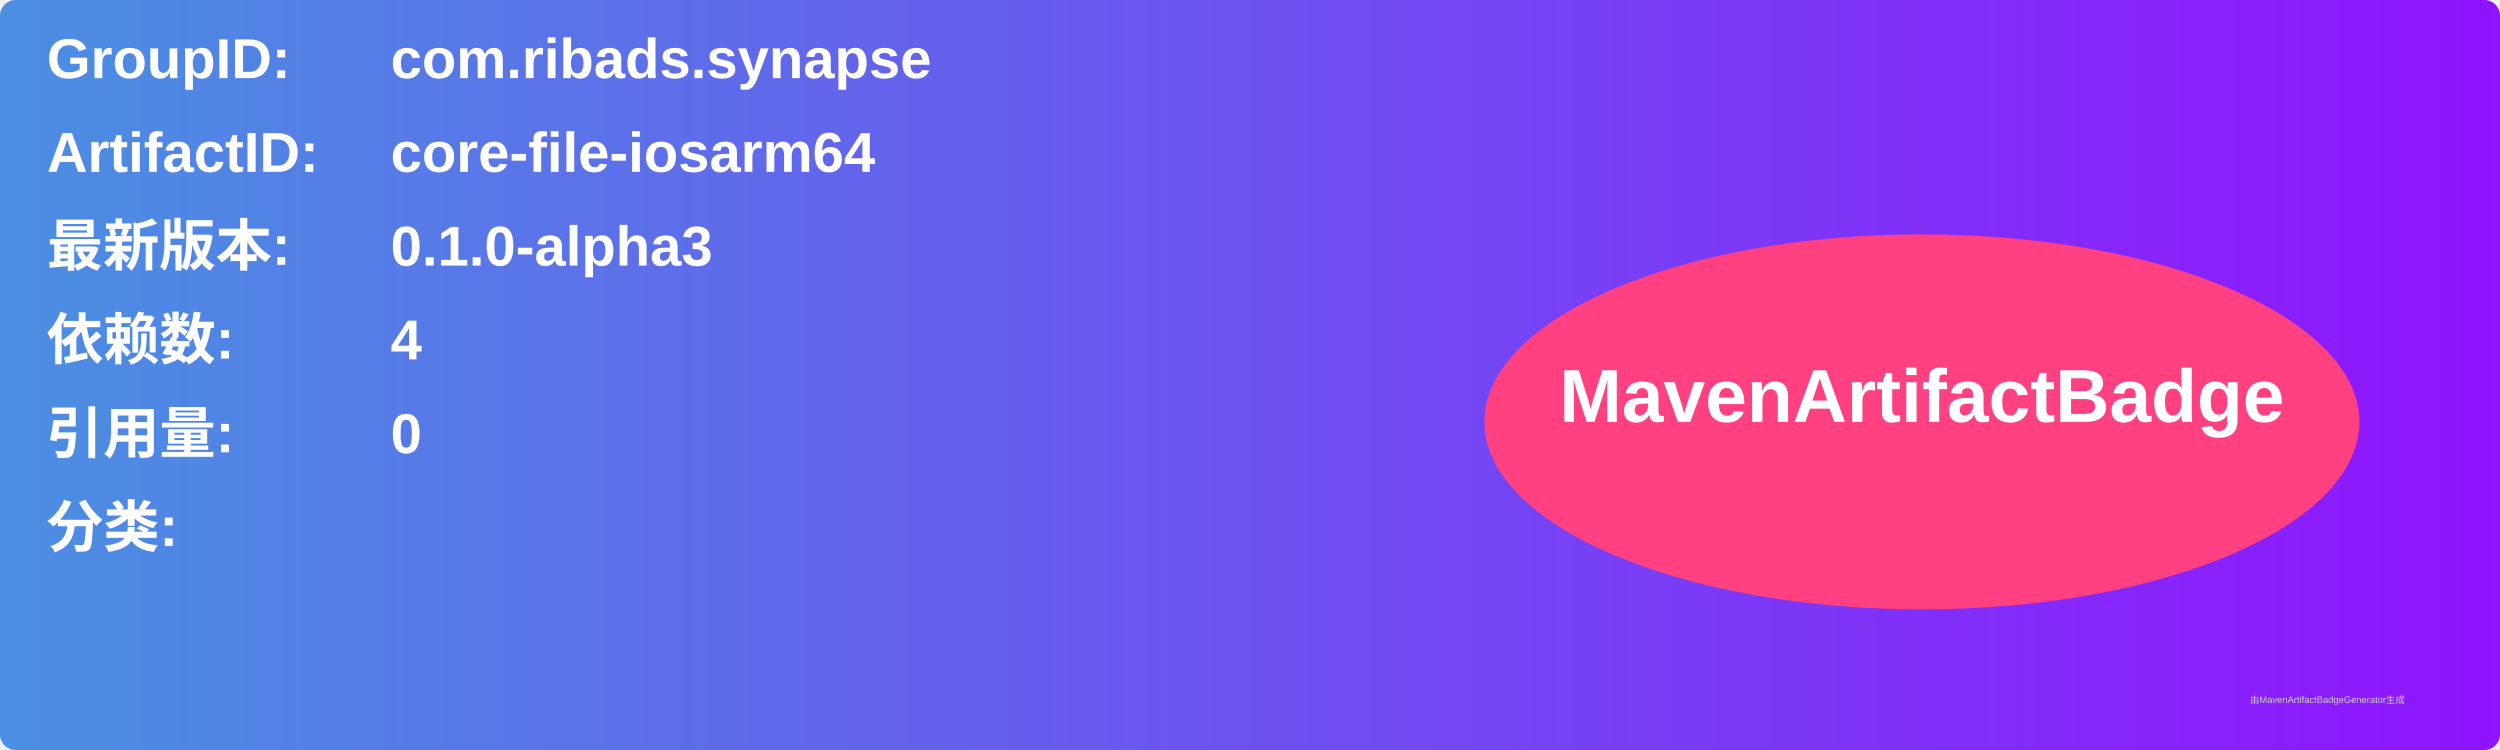
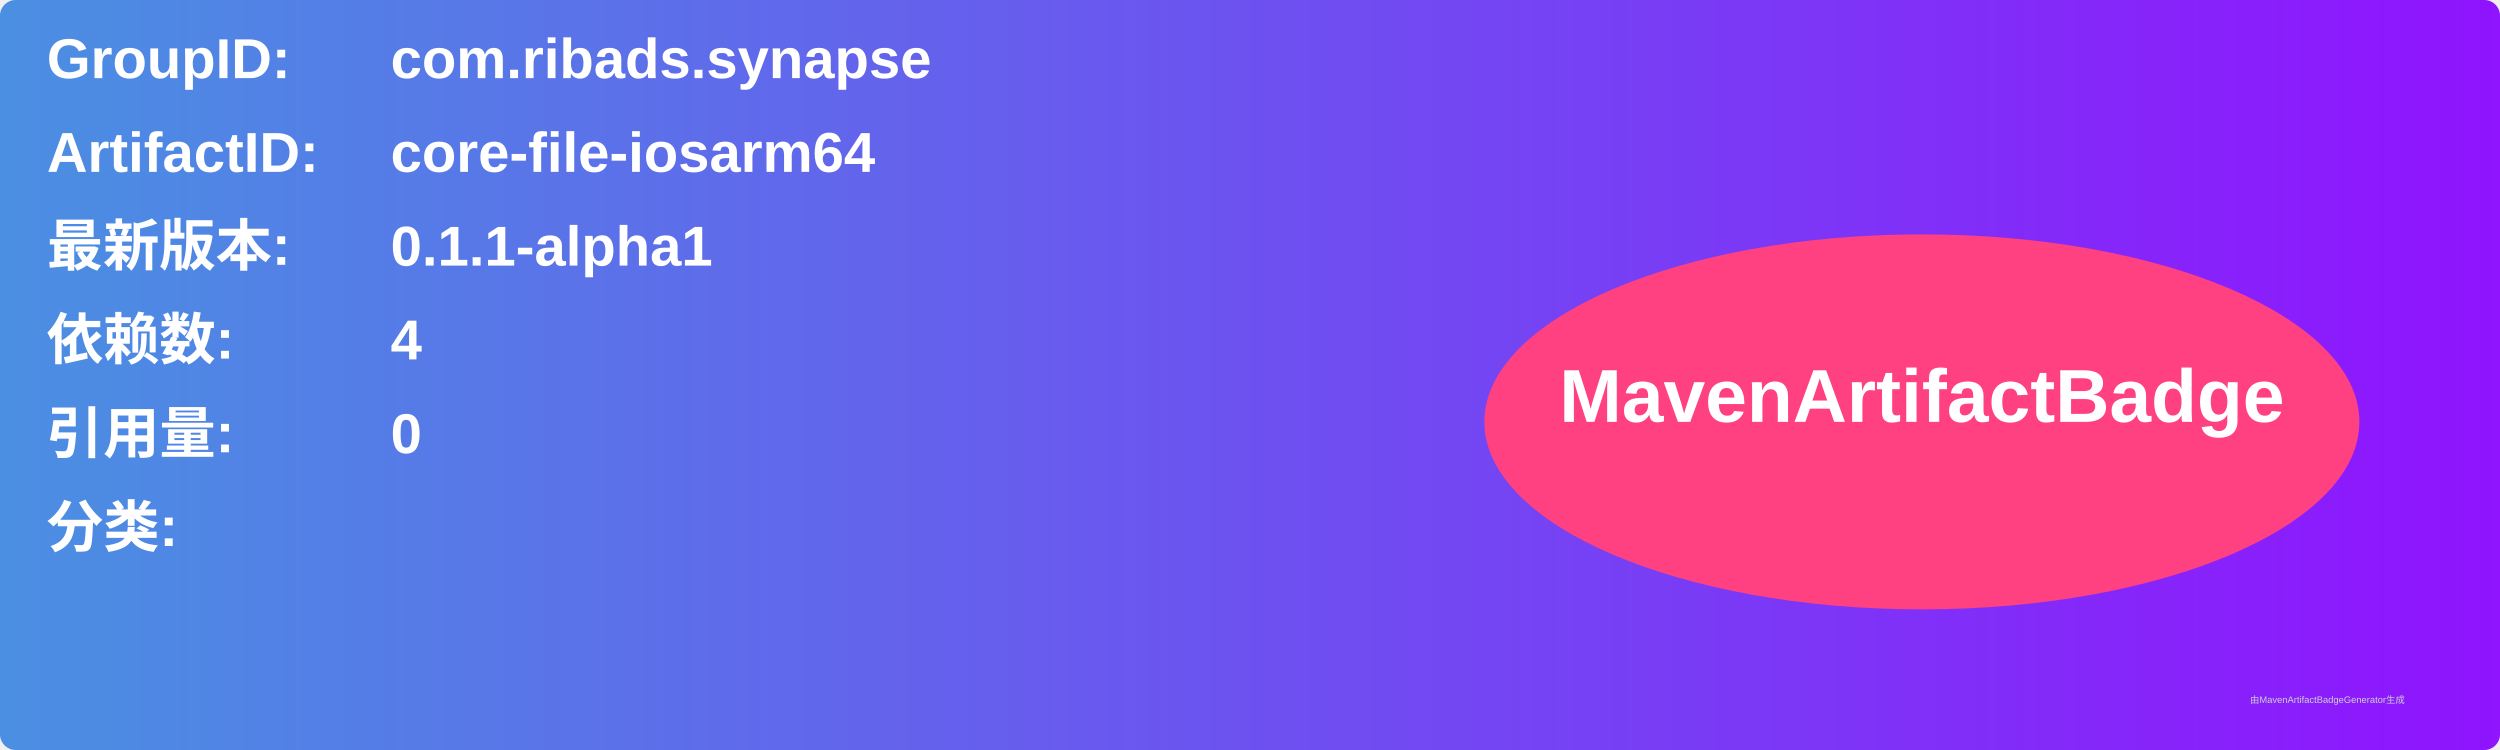
<svg xmlns="http://www.w3.org/2000/svg" width="800" height="240" viewBox="0 0 800 240">
  <linearGradient id="grad" x1="0%" y1="0%" x2="100%" y2="0%">
    <stop offset="0%" stop-color="#4a90e2" />
    <stop offset="100%" stop-color="#9013fe" />
  </linearGradient>
  <rect width="100%" height="100%" rx="5" ry="5" fill="url(#grad)" />
  <g transform="translate(15, 15)">
    <text x="0" y="10" font-family="Arial" font-size="18" fill="white" font-weight="bold" width="260">GroupID:</text>
    <text x="110" y="10" font-family="Arial" font-size="18" fill="white" font-weight="bold" width="460">com.ribads.synapse</text>
    <text x="0" y="40" font-family="Arial" font-size="18" fill="white" font-weight="bold" width="260">ArtifactID:</text>
    <text x="110" y="40" font-family="Arial" font-size="18" fill="white" font-weight="bold" width="460">core-file-iosarm64</text>
    <text x="0" y="70" font-family="Arial" font-size="18" fill="white" font-weight="bold">最新版本:</text>
    <text x="110" y="70" font-family="Arial" font-size="18" fill="white" font-weight="bold">
-       <tspan font-weight="bold">0.1.0-alpha3</tspan>
+       <tspan font-weight="bold">0.1.1-alpha1</tspan>
    </text>
    <text x="0" y="100" font-family="Arial" font-size="18" fill="white" font-weight="bold">依赖数: </text>
    <text x="110" y="100" font-family="Arial" font-size="18" fill="white">
      <tspan font-weight="bold">4</tspan>
    </text>
    <text x="0" y="130" font-family="Arial" font-size="18" fill="white" font-weight="bold">引用量: </text>
    <text x="110" y="130" font-family="Arial" font-size="18" fill="white">
      <tspan font-weight="bold">0</tspan>
    </text>
    <text x="0" y="160" font-family="Arial" font-size="18" fill="white" font-weight="bold">分类:</text>
    <text x="10" y="190" font-family="Arial" font-size="10" fill="white">
      <tspan font-weight="bold" />
    </text>
    <ellipse cx="600" cy="120" rx="140" ry="60" fill="#ff4081" />
    <text x="600" y="120" text-anchor="middle" font-family="Arial" font-size="24" fill="white" font-weight="bold">MavenArtifactBadge</text>
  </g>
  <text x="720" y="225" font-family="Arial" font-size="3" fill="#d0d0d0">由MavenArtifactBadgeGenerator生成</text>
</svg>
